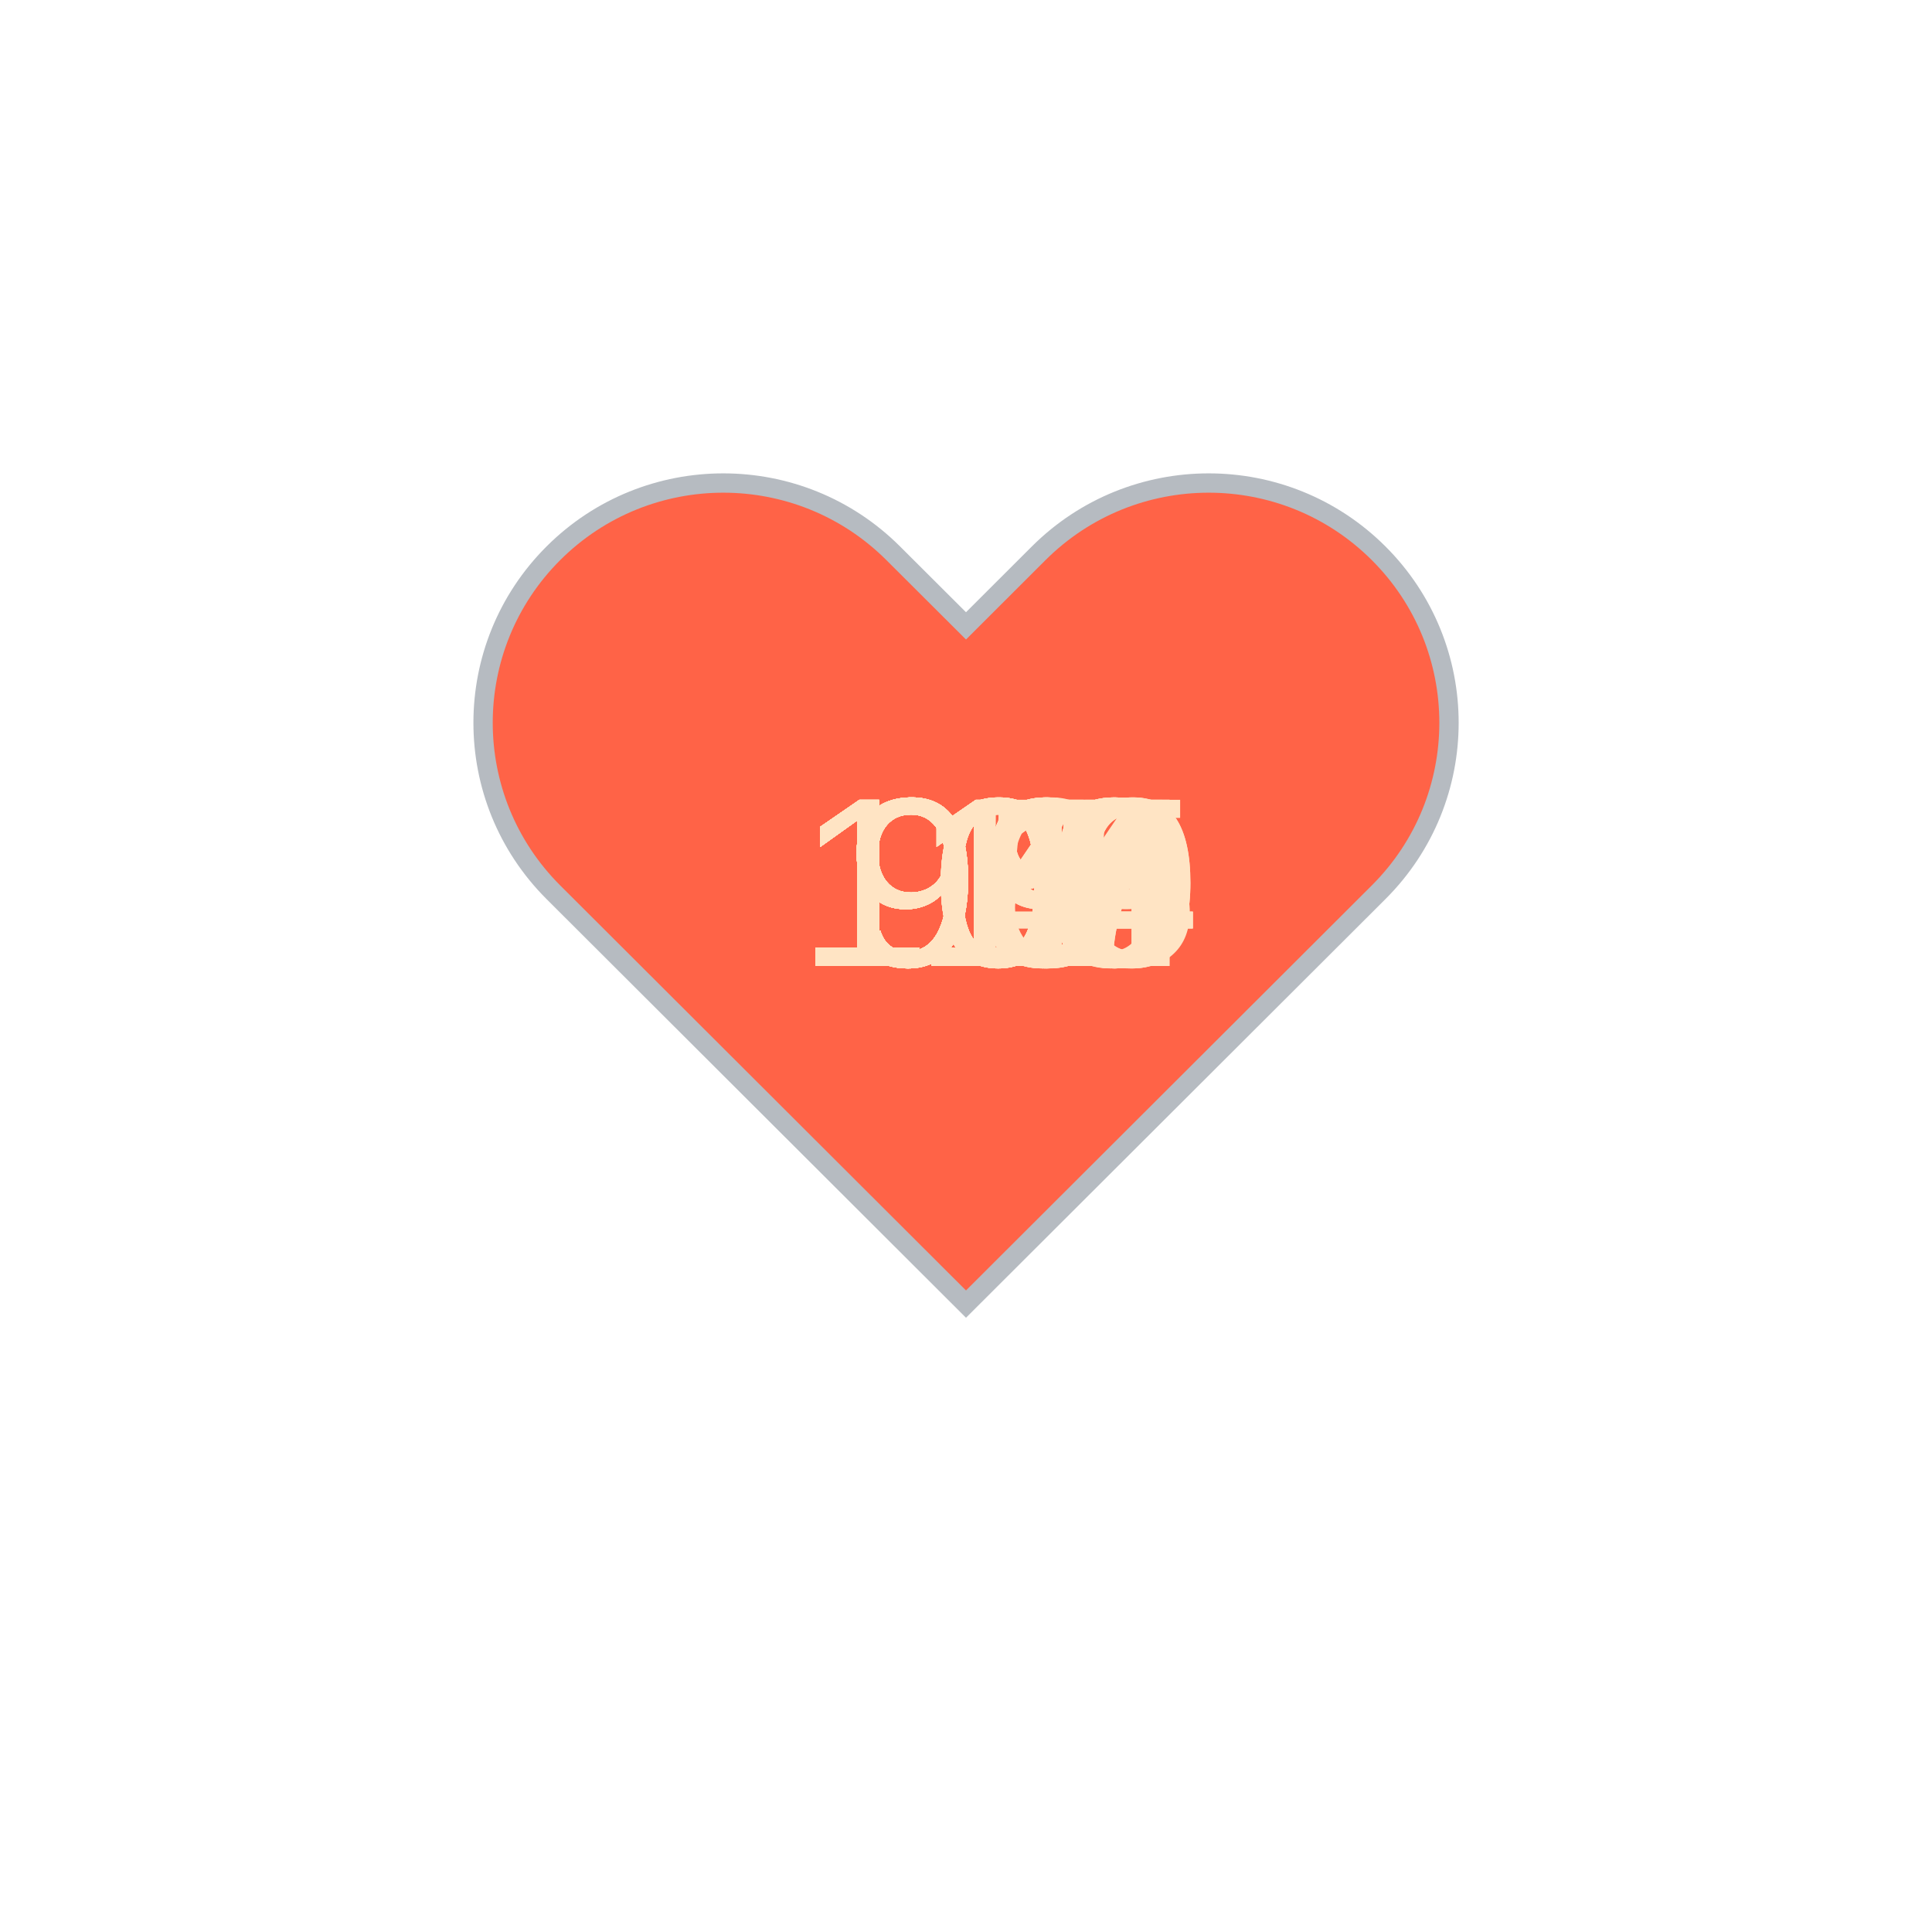
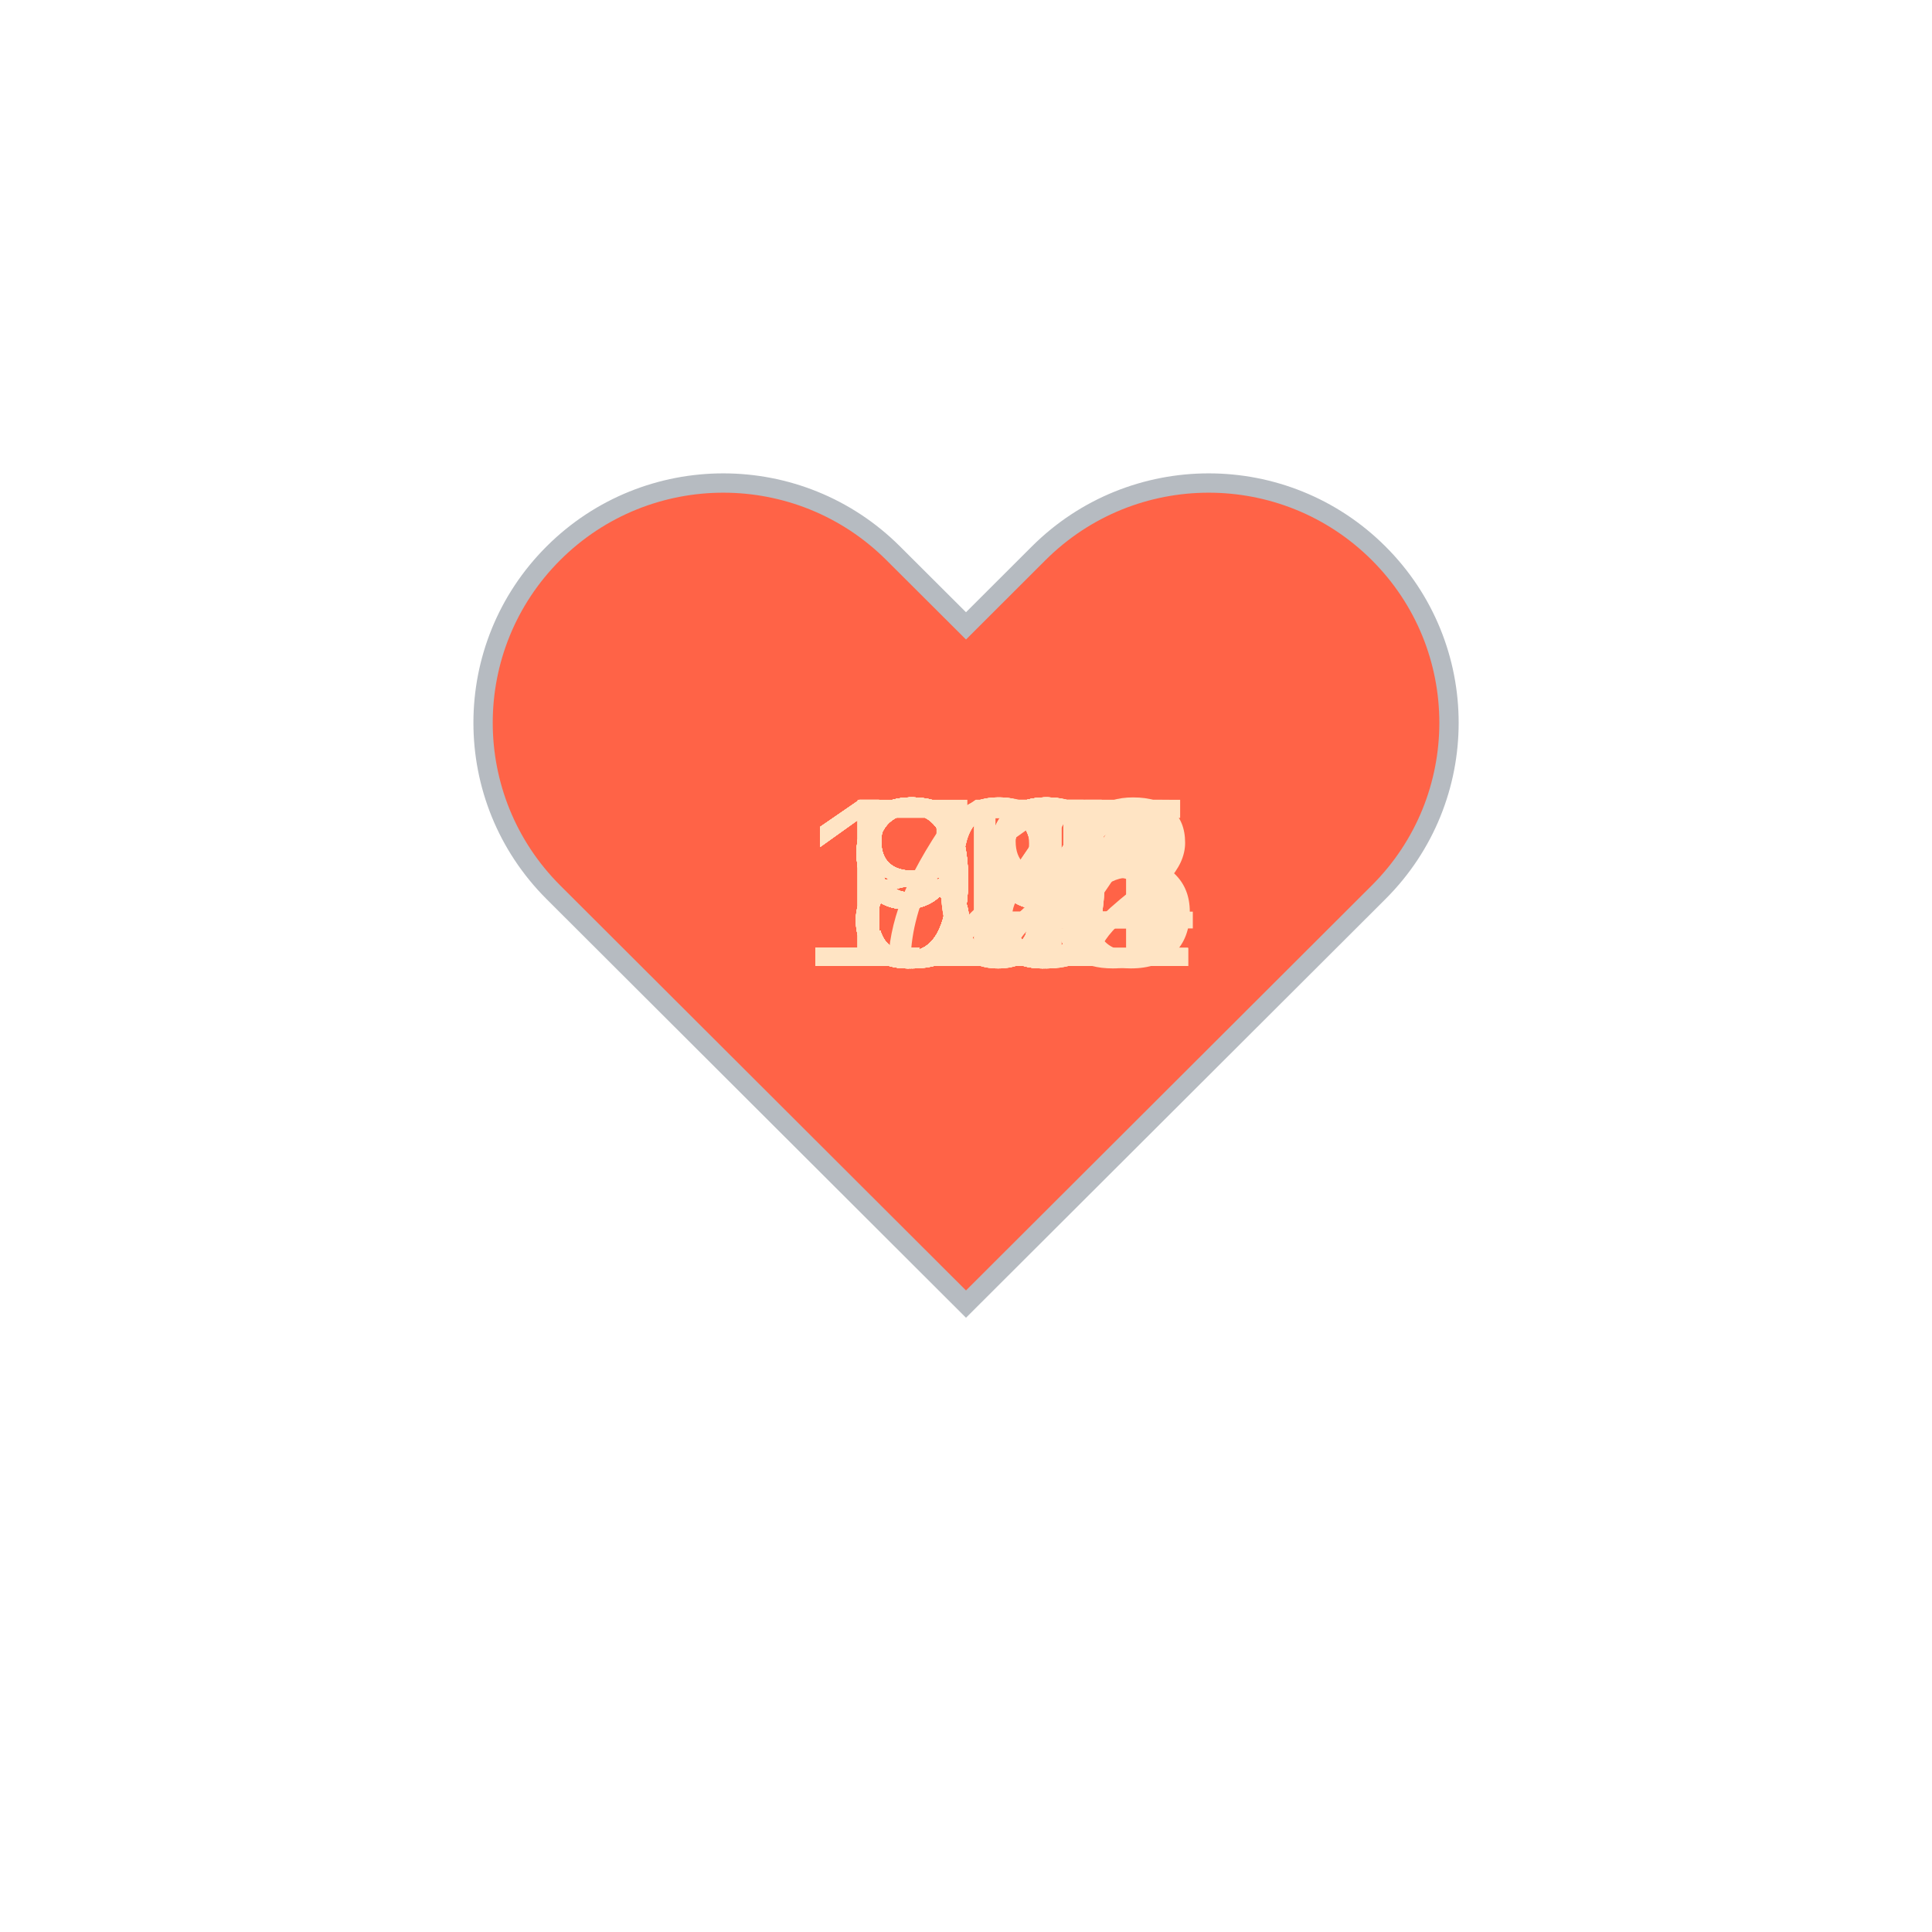
<svg xmlns="http://www.w3.org/2000/svg" baseProfile="full" height="150" version="1.1" viewBox="0,0,200,200" width="150">
  <defs />
  <g transform="translate(100 100)">
    <path d="M92.71,7.27L92.71,7.27c-9.71-9.69-25.46-9.69-35.18,0L50,14.79l-7.54-7.52C32.75-2.42,17-2.42,7.29,7.27v0 c-9.71,9.69-9.71,25.41,0,35.1L50,85l42.71-42.63C102.43,32.68,102.43,16.96,92.71,7.27z" fill="tomato" stroke="#B6BBC1" stroke-width="2" transform="translate(-50 -50)" />
    <animateTransform additive="sum" attributeName="transform" dur="1.2s" repeatCount="indefinite" type="scale" values="1; 1.5; 1.25; 1.5; 1.5; 1;" />
-     <text fill="bisque" style="font-size:25px; font-family:Arial" transform="translate(-12.5 0)">91<animate attributeName="visibility" dur="36.0s" keyTimes="0;0.03;0.07;0.1;0.13;0.17;0.2;0.23;0.27;0.3;0.33;0.37;0.4;0.43;0.47;0.5;0.53;0.57;0.6;0.63;0.67;0.7;0.73;0.77;0.8;0.83;0.87;0.9;0.93;0.97;1.0" repeatCount="indefinite" values="visible;hidden;hidden;hidden;hidden;hidden;hidden;hidden;hidden;hidden;hidden;hidden;hidden;hidden;hidden;hidden;hidden;hidden;hidden;hidden;hidden;hidden;hidden;hidden;hidden;hidden;hidden;hidden;hidden;hidden;hidden" />
+     <text fill="bisque" style="font-size:25px; font-family:Arial" transform="translate(-12.5 0)">97<animate attributeName="visibility" dur="36.0s" keyTimes="0;0.03;0.07;0.1;0.13;0.17;0.2;0.23;0.27;0.3;0.33;0.37;0.4;0.43;0.47;0.5;0.53;0.57;0.6;0.63;0.67;0.7;0.73;0.77;0.8;0.83;0.87;0.9;0.93;0.97;1.0" repeatCount="indefinite" values="visible;hidden;hidden;hidden;hidden;hidden;hidden;hidden;hidden;hidden;hidden;hidden;hidden;hidden;hidden;hidden;hidden;hidden;hidden;hidden;hidden;hidden;hidden;hidden;hidden;hidden;hidden;hidden;hidden;hidden;hidden" />
    </text>
-     <text fill="bisque" style="font-size:25px; font-family:Arial" transform="translate(-12.5 0)">91<animate attributeName="visibility" dur="36.0s" keyTimes="0;0.03;0.07;0.1;0.13;0.17;0.2;0.23;0.27;0.3;0.33;0.37;0.4;0.43;0.47;0.5;0.53;0.57;0.6;0.63;0.67;0.7;0.73;0.77;0.8;0.83;0.87;0.9;0.93;0.97;1.0" repeatCount="indefinite" values="hidden;visible;hidden;hidden;hidden;hidden;hidden;hidden;hidden;hidden;hidden;hidden;hidden;hidden;hidden;hidden;hidden;hidden;hidden;hidden;hidden;hidden;hidden;hidden;hidden;hidden;hidden;hidden;hidden;hidden;hidden" />
+     <text fill="bisque" style="font-size:25px; font-family:Arial" transform="translate(-17.5 0)">101<animate attributeName="visibility" dur="36.0s" keyTimes="0;0.03;0.07;0.1;0.13;0.17;0.2;0.23;0.27;0.3;0.33;0.37;0.4;0.43;0.47;0.5;0.53;0.57;0.6;0.63;0.67;0.7;0.73;0.77;0.8;0.83;0.87;0.9;0.93;0.97;1.0" repeatCount="indefinite" values="hidden;visible;hidden;hidden;hidden;hidden;hidden;hidden;hidden;hidden;hidden;hidden;hidden;hidden;hidden;hidden;hidden;hidden;hidden;hidden;hidden;hidden;hidden;hidden;hidden;hidden;hidden;hidden;hidden;hidden;hidden" />
    </text>
-     <text fill="bisque" style="font-size:25px; font-family:Arial" transform="translate(-12.5 0)">94<animate attributeName="visibility" dur="36.0s" keyTimes="0;0.03;0.07;0.1;0.13;0.17;0.2;0.23;0.27;0.3;0.33;0.37;0.4;0.43;0.47;0.5;0.53;0.57;0.6;0.63;0.67;0.7;0.73;0.77;0.8;0.83;0.87;0.9;0.93;0.97;1.0" repeatCount="indefinite" values="hidden;hidden;visible;hidden;hidden;hidden;hidden;hidden;hidden;hidden;hidden;hidden;hidden;hidden;hidden;hidden;hidden;hidden;hidden;hidden;hidden;hidden;hidden;hidden;hidden;hidden;hidden;hidden;hidden;hidden;hidden" />
+     <text fill="bisque" style="font-size:25px; font-family:Arial" transform="translate(-12.5 0)">99<animate attributeName="visibility" dur="36.0s" keyTimes="0;0.03;0.07;0.1;0.13;0.17;0.2;0.23;0.27;0.3;0.33;0.37;0.4;0.43;0.47;0.5;0.53;0.57;0.6;0.63;0.67;0.7;0.73;0.77;0.8;0.83;0.87;0.9;0.93;0.97;1.0" repeatCount="indefinite" values="hidden;hidden;visible;hidden;hidden;hidden;hidden;hidden;hidden;hidden;hidden;hidden;hidden;hidden;hidden;hidden;hidden;hidden;hidden;hidden;hidden;hidden;hidden;hidden;hidden;hidden;hidden;hidden;hidden;hidden;hidden" />
    </text>
-     <text fill="bisque" style="font-size:25px; font-family:Arial" transform="translate(-12.5 0)">90<animate attributeName="visibility" dur="36.0s" keyTimes="0;0.03;0.07;0.1;0.13;0.17;0.2;0.23;0.27;0.3;0.33;0.37;0.4;0.43;0.47;0.5;0.53;0.57;0.6;0.63;0.67;0.7;0.73;0.77;0.8;0.83;0.87;0.9;0.93;0.97;1.0" repeatCount="indefinite" values="hidden;hidden;hidden;visible;hidden;hidden;hidden;hidden;hidden;hidden;hidden;hidden;hidden;hidden;hidden;hidden;hidden;hidden;hidden;hidden;hidden;hidden;hidden;hidden;hidden;hidden;hidden;hidden;hidden;hidden;hidden" />
+     <text fill="bisque" style="font-size:25px; font-family:Arial" transform="translate(-17.5 0)">105<animate attributeName="visibility" dur="36.0s" keyTimes="0;0.03;0.07;0.1;0.13;0.17;0.2;0.23;0.27;0.3;0.33;0.37;0.4;0.43;0.47;0.5;0.53;0.57;0.6;0.63;0.67;0.7;0.73;0.77;0.8;0.83;0.87;0.9;0.93;0.97;1.0" repeatCount="indefinite" values="hidden;hidden;hidden;visible;hidden;hidden;hidden;hidden;hidden;hidden;hidden;hidden;hidden;hidden;hidden;hidden;hidden;hidden;hidden;hidden;hidden;hidden;hidden;hidden;hidden;hidden;hidden;hidden;hidden;hidden;hidden" />
    </text>
-     <text fill="bisque" style="font-size:25px; font-family:Arial" transform="translate(-12.5 0)">98<animate attributeName="visibility" dur="36.0s" keyTimes="0;0.03;0.07;0.1;0.13;0.17;0.2;0.23;0.27;0.3;0.33;0.37;0.4;0.43;0.47;0.5;0.53;0.57;0.6;0.63;0.67;0.7;0.73;0.77;0.8;0.83;0.87;0.9;0.93;0.97;1.0" repeatCount="indefinite" values="hidden;hidden;hidden;hidden;visible;hidden;hidden;hidden;hidden;hidden;hidden;hidden;hidden;hidden;hidden;hidden;hidden;hidden;hidden;hidden;hidden;hidden;hidden;hidden;hidden;hidden;hidden;hidden;hidden;hidden;hidden" />
+     <text fill="bisque" style="font-size:25px; font-family:Arial" transform="translate(-17.5 0)">104<animate attributeName="visibility" dur="36.0s" keyTimes="0;0.03;0.07;0.1;0.13;0.17;0.2;0.23;0.27;0.3;0.33;0.37;0.4;0.43;0.47;0.5;0.53;0.57;0.6;0.63;0.67;0.7;0.73;0.77;0.8;0.83;0.87;0.9;0.93;0.97;1.0" repeatCount="indefinite" values="hidden;hidden;hidden;hidden;visible;hidden;hidden;hidden;hidden;hidden;hidden;hidden;hidden;hidden;hidden;hidden;hidden;hidden;hidden;hidden;hidden;hidden;hidden;hidden;hidden;hidden;hidden;hidden;hidden;hidden;hidden" />
    </text>
-     <text fill="bisque" style="font-size:25px; font-family:Arial" transform="translate(-12.5 0)">95<animate attributeName="visibility" dur="36.0s" keyTimes="0;0.03;0.07;0.1;0.13;0.17;0.2;0.23;0.27;0.3;0.33;0.37;0.4;0.43;0.47;0.5;0.53;0.57;0.6;0.63;0.67;0.7;0.73;0.77;0.8;0.83;0.87;0.9;0.93;0.97;1.0" repeatCount="indefinite" values="hidden;hidden;hidden;hidden;hidden;visible;hidden;hidden;hidden;hidden;hidden;hidden;hidden;hidden;hidden;hidden;hidden;hidden;hidden;hidden;hidden;hidden;hidden;hidden;hidden;hidden;hidden;hidden;hidden;hidden;hidden" />
+     <text fill="bisque" style="font-size:25px; font-family:Arial" transform="translate(-12.5 0)">79<animate attributeName="visibility" dur="36.0s" keyTimes="0;0.03;0.07;0.1;0.13;0.17;0.2;0.23;0.27;0.3;0.33;0.37;0.4;0.43;0.47;0.5;0.53;0.57;0.6;0.63;0.67;0.7;0.73;0.77;0.8;0.83;0.87;0.9;0.93;0.97;1.0" repeatCount="indefinite" values="hidden;hidden;hidden;hidden;hidden;visible;hidden;hidden;hidden;hidden;hidden;hidden;hidden;hidden;hidden;hidden;hidden;hidden;hidden;hidden;hidden;hidden;hidden;hidden;hidden;hidden;hidden;hidden;hidden;hidden;hidden" />
    </text>
-     <text fill="bisque" style="font-size:25px; font-family:Arial" transform="translate(-12.5 0)">95<animate attributeName="visibility" dur="36.0s" keyTimes="0;0.03;0.07;0.1;0.13;0.17;0.2;0.23;0.27;0.3;0.33;0.37;0.4;0.43;0.47;0.5;0.53;0.57;0.6;0.63;0.67;0.7;0.73;0.77;0.8;0.83;0.87;0.9;0.93;0.97;1.0" repeatCount="indefinite" values="hidden;hidden;hidden;hidden;hidden;hidden;visible;hidden;hidden;hidden;hidden;hidden;hidden;hidden;hidden;hidden;hidden;hidden;hidden;hidden;hidden;hidden;hidden;hidden;hidden;hidden;hidden;hidden;hidden;hidden;hidden" />
+     <text fill="bisque" style="font-size:25px; font-family:Arial" transform="translate(-12.5 0)">80<animate attributeName="visibility" dur="36.0s" keyTimes="0;0.03;0.07;0.1;0.13;0.17;0.2;0.23;0.27;0.3;0.33;0.37;0.4;0.43;0.47;0.5;0.53;0.57;0.6;0.63;0.67;0.7;0.73;0.77;0.8;0.83;0.87;0.9;0.93;0.97;1.0" repeatCount="indefinite" values="hidden;hidden;hidden;hidden;hidden;hidden;visible;hidden;hidden;hidden;hidden;hidden;hidden;hidden;hidden;hidden;hidden;hidden;hidden;hidden;hidden;hidden;hidden;hidden;hidden;hidden;hidden;hidden;hidden;hidden;hidden" />
    </text>
-     <text fill="bisque" style="font-size:25px; font-family:Arial" transform="translate(-12.5 0)">99<animate attributeName="visibility" dur="36.0s" keyTimes="0;0.03;0.07;0.1;0.13;0.17;0.2;0.23;0.27;0.3;0.33;0.37;0.4;0.43;0.47;0.5;0.53;0.57;0.6;0.63;0.67;0.7;0.73;0.77;0.8;0.83;0.87;0.9;0.93;0.97;1.0" repeatCount="indefinite" values="hidden;hidden;hidden;hidden;hidden;hidden;hidden;visible;hidden;hidden;hidden;hidden;hidden;hidden;hidden;hidden;hidden;hidden;hidden;hidden;hidden;hidden;hidden;hidden;hidden;hidden;hidden;hidden;hidden;hidden;hidden" />
+     <text fill="bisque" style="font-size:25px; font-family:Arial" transform="translate(-12.5 0)">87<animate attributeName="visibility" dur="36.0s" keyTimes="0;0.03;0.07;0.1;0.13;0.17;0.2;0.23;0.27;0.3;0.33;0.37;0.4;0.43;0.47;0.5;0.53;0.57;0.6;0.63;0.67;0.7;0.73;0.77;0.8;0.83;0.87;0.9;0.93;0.97;1.0" repeatCount="indefinite" values="hidden;hidden;hidden;hidden;hidden;hidden;hidden;visible;hidden;hidden;hidden;hidden;hidden;hidden;hidden;hidden;hidden;hidden;hidden;hidden;hidden;hidden;hidden;hidden;hidden;hidden;hidden;hidden;hidden;hidden;hidden" />
    </text>
-     <text fill="bisque" style="font-size:25px; font-family:Arial" transform="translate(-12.5 0)">99<animate attributeName="visibility" dur="36.0s" keyTimes="0;0.03;0.07;0.1;0.13;0.17;0.2;0.23;0.27;0.3;0.33;0.37;0.4;0.43;0.47;0.5;0.53;0.57;0.6;0.63;0.67;0.7;0.73;0.77;0.8;0.83;0.87;0.9;0.93;0.97;1.0" repeatCount="indefinite" values="hidden;hidden;hidden;hidden;hidden;hidden;hidden;hidden;visible;hidden;hidden;hidden;hidden;hidden;hidden;hidden;hidden;hidden;hidden;hidden;hidden;hidden;hidden;hidden;hidden;hidden;hidden;hidden;hidden;hidden;hidden" />
+     <text fill="bisque" style="font-size:25px; font-family:Arial" transform="translate(-12.5 0)">91<animate attributeName="visibility" dur="36.0s" keyTimes="0;0.03;0.07;0.1;0.13;0.17;0.2;0.23;0.27;0.3;0.33;0.37;0.4;0.43;0.47;0.5;0.53;0.57;0.6;0.63;0.67;0.7;0.73;0.77;0.8;0.83;0.87;0.9;0.93;0.97;1.0" repeatCount="indefinite" values="hidden;hidden;hidden;hidden;hidden;hidden;hidden;hidden;visible;hidden;hidden;hidden;hidden;hidden;hidden;hidden;hidden;hidden;hidden;hidden;hidden;hidden;hidden;hidden;hidden;hidden;hidden;hidden;hidden;hidden;hidden" />
    </text>
-     <text fill="bisque" style="font-size:25px; font-family:Arial" transform="translate(-12.5 0)">99<animate attributeName="visibility" dur="36.0s" keyTimes="0;0.03;0.07;0.1;0.13;0.17;0.2;0.23;0.27;0.3;0.33;0.37;0.4;0.43;0.47;0.5;0.53;0.57;0.6;0.63;0.67;0.7;0.73;0.77;0.8;0.83;0.87;0.9;0.93;0.97;1.0" repeatCount="indefinite" values="hidden;hidden;hidden;hidden;hidden;hidden;hidden;hidden;hidden;visible;hidden;hidden;hidden;hidden;hidden;hidden;hidden;hidden;hidden;hidden;hidden;hidden;hidden;hidden;hidden;hidden;hidden;hidden;hidden;hidden;hidden" />
+     <text fill="bisque" style="font-size:25px; font-family:Arial" transform="translate(-12.5 0)">92<animate attributeName="visibility" dur="36.0s" keyTimes="0;0.03;0.07;0.1;0.13;0.17;0.2;0.23;0.27;0.3;0.33;0.37;0.4;0.43;0.47;0.5;0.53;0.57;0.6;0.63;0.67;0.7;0.73;0.77;0.8;0.83;0.87;0.9;0.93;0.97;1.0" repeatCount="indefinite" values="hidden;hidden;hidden;hidden;hidden;hidden;hidden;hidden;hidden;visible;hidden;hidden;hidden;hidden;hidden;hidden;hidden;hidden;hidden;hidden;hidden;hidden;hidden;hidden;hidden;hidden;hidden;hidden;hidden;hidden;hidden" />
    </text>
-     <text fill="bisque" style="font-size:25px; font-family:Arial" transform="translate(-12.5 0)">98<animate attributeName="visibility" dur="36.0s" keyTimes="0;0.03;0.07;0.1;0.13;0.17;0.2;0.23;0.27;0.3;0.33;0.37;0.4;0.43;0.47;0.5;0.53;0.57;0.6;0.63;0.67;0.7;0.73;0.77;0.8;0.83;0.87;0.9;0.93;0.97;1.0" repeatCount="indefinite" values="hidden;hidden;hidden;hidden;hidden;hidden;hidden;hidden;hidden;hidden;visible;hidden;hidden;hidden;hidden;hidden;hidden;hidden;hidden;hidden;hidden;hidden;hidden;hidden;hidden;hidden;hidden;hidden;hidden;hidden;hidden" />
+     <text fill="bisque" style="font-size:25px; font-family:Arial" transform="translate(-17.5 0)">122<animate attributeName="visibility" dur="36.0s" keyTimes="0;0.03;0.07;0.1;0.13;0.17;0.2;0.23;0.27;0.3;0.33;0.37;0.4;0.43;0.47;0.5;0.53;0.57;0.6;0.63;0.67;0.7;0.73;0.77;0.8;0.83;0.87;0.9;0.93;0.97;1.0" repeatCount="indefinite" values="hidden;hidden;hidden;hidden;hidden;hidden;hidden;hidden;hidden;hidden;visible;hidden;hidden;hidden;hidden;hidden;hidden;hidden;hidden;hidden;hidden;hidden;hidden;hidden;hidden;hidden;hidden;hidden;hidden;hidden;hidden" />
    </text>
-     <text fill="bisque" style="font-size:25px; font-family:Arial" transform="translate(-12.5 0)">98<animate attributeName="visibility" dur="36.0s" keyTimes="0;0.03;0.07;0.1;0.13;0.17;0.2;0.23;0.27;0.3;0.33;0.37;0.4;0.43;0.47;0.5;0.53;0.57;0.6;0.63;0.67;0.7;0.73;0.77;0.8;0.83;0.87;0.9;0.93;0.97;1.0" repeatCount="indefinite" values="hidden;hidden;hidden;hidden;hidden;hidden;hidden;hidden;hidden;hidden;hidden;visible;hidden;hidden;hidden;hidden;hidden;hidden;hidden;hidden;hidden;hidden;hidden;hidden;hidden;hidden;hidden;hidden;hidden;hidden;hidden" />
+     <text fill="bisque" style="font-size:25px; font-family:Arial" transform="translate(-12.5 0)">94<animate attributeName="visibility" dur="36.0s" keyTimes="0;0.03;0.07;0.1;0.13;0.17;0.2;0.23;0.27;0.3;0.33;0.37;0.4;0.43;0.47;0.5;0.53;0.57;0.6;0.63;0.67;0.7;0.73;0.77;0.8;0.83;0.87;0.9;0.93;0.97;1.0" repeatCount="indefinite" values="hidden;hidden;hidden;hidden;hidden;hidden;hidden;hidden;hidden;hidden;hidden;visible;hidden;hidden;hidden;hidden;hidden;hidden;hidden;hidden;hidden;hidden;hidden;hidden;hidden;hidden;hidden;hidden;hidden;hidden;hidden" />
    </text>
-     <text fill="bisque" style="font-size:25px; font-family:Arial" transform="translate(-12.5 0)">94<animate attributeName="visibility" dur="36.0s" keyTimes="0;0.03;0.07;0.1;0.13;0.17;0.2;0.23;0.27;0.3;0.33;0.37;0.4;0.43;0.47;0.5;0.53;0.57;0.6;0.63;0.67;0.7;0.73;0.77;0.8;0.83;0.87;0.9;0.93;0.97;1.0" repeatCount="indefinite" values="hidden;hidden;hidden;hidden;hidden;hidden;hidden;hidden;hidden;hidden;hidden;hidden;visible;hidden;hidden;hidden;hidden;hidden;hidden;hidden;hidden;hidden;hidden;hidden;hidden;hidden;hidden;hidden;hidden;hidden;hidden" />
+     <text fill="bisque" style="font-size:25px; font-family:Arial" transform="translate(-12.5 0)">89<animate attributeName="visibility" dur="36.0s" keyTimes="0;0.03;0.07;0.1;0.13;0.17;0.2;0.23;0.27;0.3;0.33;0.37;0.4;0.43;0.47;0.5;0.53;0.57;0.6;0.63;0.67;0.7;0.73;0.77;0.8;0.83;0.87;0.9;0.93;0.97;1.0" repeatCount="indefinite" values="hidden;hidden;hidden;hidden;hidden;hidden;hidden;hidden;hidden;hidden;hidden;hidden;visible;hidden;hidden;hidden;hidden;hidden;hidden;hidden;hidden;hidden;hidden;hidden;hidden;hidden;hidden;hidden;hidden;hidden;hidden" />
    </text>
-     <text fill="bisque" style="font-size:25px; font-family:Arial" transform="translate(-12.5 0)">96<animate attributeName="visibility" dur="36.0s" keyTimes="0;0.03;0.07;0.1;0.13;0.17;0.2;0.23;0.27;0.3;0.33;0.37;0.4;0.43;0.47;0.5;0.53;0.57;0.6;0.63;0.67;0.7;0.73;0.77;0.8;0.83;0.87;0.9;0.93;0.97;1.0" repeatCount="indefinite" values="hidden;hidden;hidden;hidden;hidden;hidden;hidden;hidden;hidden;hidden;hidden;hidden;hidden;visible;hidden;hidden;hidden;hidden;hidden;hidden;hidden;hidden;hidden;hidden;hidden;hidden;hidden;hidden;hidden;hidden;hidden" />
+     <text fill="bisque" style="font-size:25px; font-family:Arial" transform="translate(-12.5 0)">93<animate attributeName="visibility" dur="36.0s" keyTimes="0;0.03;0.07;0.1;0.13;0.17;0.2;0.23;0.27;0.3;0.33;0.37;0.4;0.43;0.47;0.5;0.53;0.57;0.6;0.63;0.67;0.7;0.73;0.77;0.8;0.83;0.87;0.9;0.93;0.97;1.0" repeatCount="indefinite" values="hidden;hidden;hidden;hidden;hidden;hidden;hidden;hidden;hidden;hidden;hidden;hidden;hidden;visible;hidden;hidden;hidden;hidden;hidden;hidden;hidden;hidden;hidden;hidden;hidden;hidden;hidden;hidden;hidden;hidden;hidden" />
    </text>
-     <text fill="bisque" style="font-size:25px; font-family:Arial" transform="translate(-17.5 0)">104<animate attributeName="visibility" dur="36.0s" keyTimes="0;0.03;0.07;0.1;0.13;0.17;0.2;0.23;0.27;0.3;0.33;0.37;0.4;0.43;0.47;0.5;0.53;0.57;0.6;0.63;0.67;0.7;0.73;0.77;0.8;0.83;0.87;0.9;0.93;0.97;1.0" repeatCount="indefinite" values="hidden;hidden;hidden;hidden;hidden;hidden;hidden;hidden;hidden;hidden;hidden;hidden;hidden;hidden;visible;hidden;hidden;hidden;hidden;hidden;hidden;hidden;hidden;hidden;hidden;hidden;hidden;hidden;hidden;hidden;hidden" />
+     <text fill="bisque" style="font-size:25px; font-family:Arial" transform="translate(-12.5 0)">94<animate attributeName="visibility" dur="36.0s" keyTimes="0;0.03;0.07;0.1;0.13;0.17;0.2;0.23;0.27;0.3;0.33;0.37;0.4;0.43;0.47;0.5;0.53;0.57;0.6;0.63;0.67;0.7;0.73;0.77;0.8;0.83;0.87;0.9;0.93;0.97;1.0" repeatCount="indefinite" values="hidden;hidden;hidden;hidden;hidden;hidden;hidden;hidden;hidden;hidden;hidden;hidden;hidden;hidden;visible;hidden;hidden;hidden;hidden;hidden;hidden;hidden;hidden;hidden;hidden;hidden;hidden;hidden;hidden;hidden;hidden" />
    </text>
-     <text fill="bisque" style="font-size:25px; font-family:Arial" transform="translate(-17.5 0)">104<animate attributeName="visibility" dur="36.0s" keyTimes="0;0.03;0.07;0.1;0.13;0.17;0.2;0.23;0.27;0.3;0.33;0.37;0.4;0.43;0.47;0.5;0.53;0.57;0.6;0.63;0.67;0.7;0.73;0.77;0.8;0.83;0.87;0.9;0.93;0.97;1.0" repeatCount="indefinite" values="hidden;hidden;hidden;hidden;hidden;hidden;hidden;hidden;hidden;hidden;hidden;hidden;hidden;hidden;hidden;visible;hidden;hidden;hidden;hidden;hidden;hidden;hidden;hidden;hidden;hidden;hidden;hidden;hidden;hidden;hidden" />
+     <text fill="bisque" style="font-size:25px; font-family:Arial" transform="translate(-12.5 0)">89<animate attributeName="visibility" dur="36.0s" keyTimes="0;0.03;0.07;0.1;0.13;0.17;0.2;0.23;0.27;0.3;0.33;0.37;0.4;0.43;0.47;0.5;0.53;0.57;0.6;0.63;0.67;0.7;0.73;0.77;0.8;0.83;0.87;0.9;0.93;0.97;1.0" repeatCount="indefinite" values="hidden;hidden;hidden;hidden;hidden;hidden;hidden;hidden;hidden;hidden;hidden;hidden;hidden;hidden;hidden;visible;hidden;hidden;hidden;hidden;hidden;hidden;hidden;hidden;hidden;hidden;hidden;hidden;hidden;hidden;hidden" />
    </text>
-     <text fill="bisque" style="font-size:25px; font-family:Arial" transform="translate(-17.5 0)">109<animate attributeName="visibility" dur="36.0s" keyTimes="0;0.03;0.07;0.1;0.13;0.17;0.2;0.23;0.27;0.3;0.33;0.37;0.4;0.43;0.47;0.5;0.53;0.57;0.6;0.63;0.67;0.7;0.73;0.77;0.8;0.83;0.87;0.9;0.93;0.97;1.0" repeatCount="indefinite" values="hidden;hidden;hidden;hidden;hidden;hidden;hidden;hidden;hidden;hidden;hidden;hidden;hidden;hidden;hidden;hidden;visible;hidden;hidden;hidden;hidden;hidden;hidden;hidden;hidden;hidden;hidden;hidden;hidden;hidden;hidden" />
+     <text fill="bisque" style="font-size:25px; font-family:Arial" transform="translate(-12.5 0)">99<animate attributeName="visibility" dur="36.0s" keyTimes="0;0.03;0.07;0.1;0.13;0.17;0.2;0.23;0.27;0.3;0.33;0.37;0.4;0.43;0.47;0.5;0.53;0.57;0.6;0.63;0.67;0.7;0.73;0.77;0.8;0.83;0.87;0.9;0.93;0.97;1.0" repeatCount="indefinite" values="hidden;hidden;hidden;hidden;hidden;hidden;hidden;hidden;hidden;hidden;hidden;hidden;hidden;hidden;hidden;hidden;visible;hidden;hidden;hidden;hidden;hidden;hidden;hidden;hidden;hidden;hidden;hidden;hidden;hidden;hidden" />
    </text>
-     <text fill="bisque" style="font-size:25px; font-family:Arial" transform="translate(-17.5 0)">105<animate attributeName="visibility" dur="36.0s" keyTimes="0;0.03;0.07;0.1;0.13;0.17;0.2;0.23;0.27;0.3;0.33;0.37;0.4;0.43;0.47;0.5;0.53;0.57;0.6;0.63;0.67;0.7;0.73;0.77;0.8;0.83;0.87;0.9;0.93;0.97;1.0" repeatCount="indefinite" values="hidden;hidden;hidden;hidden;hidden;hidden;hidden;hidden;hidden;hidden;hidden;hidden;hidden;hidden;hidden;hidden;hidden;visible;hidden;hidden;hidden;hidden;hidden;hidden;hidden;hidden;hidden;hidden;hidden;hidden;hidden" />
+     <text fill="bisque" style="font-size:25px; font-family:Arial" transform="translate(-17.5 0)">114<animate attributeName="visibility" dur="36.0s" keyTimes="0;0.03;0.07;0.1;0.13;0.17;0.2;0.23;0.27;0.3;0.33;0.37;0.4;0.43;0.47;0.5;0.53;0.57;0.6;0.63;0.67;0.7;0.73;0.77;0.8;0.83;0.87;0.9;0.93;0.97;1.0" repeatCount="indefinite" values="hidden;hidden;hidden;hidden;hidden;hidden;hidden;hidden;hidden;hidden;hidden;hidden;hidden;hidden;hidden;hidden;hidden;visible;hidden;hidden;hidden;hidden;hidden;hidden;hidden;hidden;hidden;hidden;hidden;hidden;hidden" />
    </text>
-     <text fill="bisque" style="font-size:25px; font-family:Arial" transform="translate(-17.5 0)">100<animate attributeName="visibility" dur="36.0s" keyTimes="0;0.03;0.07;0.1;0.13;0.17;0.2;0.23;0.27;0.3;0.33;0.37;0.4;0.43;0.47;0.5;0.53;0.57;0.6;0.63;0.67;0.7;0.73;0.77;0.8;0.83;0.87;0.9;0.93;0.97;1.0" repeatCount="indefinite" values="hidden;hidden;hidden;hidden;hidden;hidden;hidden;hidden;hidden;hidden;hidden;hidden;hidden;hidden;hidden;hidden;hidden;hidden;visible;hidden;hidden;hidden;hidden;hidden;hidden;hidden;hidden;hidden;hidden;hidden;hidden" />
+     <text fill="bisque" style="font-size:25px; font-family:Arial" transform="translate(-17.5 0)">115<animate attributeName="visibility" dur="36.0s" keyTimes="0;0.03;0.07;0.1;0.13;0.17;0.2;0.23;0.27;0.3;0.33;0.37;0.4;0.43;0.47;0.5;0.53;0.57;0.6;0.63;0.67;0.7;0.73;0.77;0.8;0.83;0.87;0.9;0.93;0.97;1.0" repeatCount="indefinite" values="hidden;hidden;hidden;hidden;hidden;hidden;hidden;hidden;hidden;hidden;hidden;hidden;hidden;hidden;hidden;hidden;hidden;hidden;visible;hidden;hidden;hidden;hidden;hidden;hidden;hidden;hidden;hidden;hidden;hidden;hidden" />
    </text>
-     <text fill="bisque" style="font-size:25px; font-family:Arial" transform="translate(-17.5 0)">100<animate attributeName="visibility" dur="36.0s" keyTimes="0;0.03;0.07;0.1;0.13;0.17;0.2;0.23;0.27;0.3;0.33;0.37;0.4;0.43;0.47;0.5;0.53;0.57;0.6;0.63;0.67;0.7;0.73;0.77;0.8;0.83;0.87;0.9;0.93;0.97;1.0" repeatCount="indefinite" values="hidden;hidden;hidden;hidden;hidden;hidden;hidden;hidden;hidden;hidden;hidden;hidden;hidden;hidden;hidden;hidden;hidden;hidden;hidden;visible;hidden;hidden;hidden;hidden;hidden;hidden;hidden;hidden;hidden;hidden;hidden" />
+     <text fill="bisque" style="font-size:25px; font-family:Arial" transform="translate(-12.5 0)">99<animate attributeName="visibility" dur="36.0s" keyTimes="0;0.03;0.07;0.1;0.13;0.17;0.2;0.23;0.27;0.3;0.33;0.37;0.4;0.43;0.47;0.5;0.53;0.57;0.6;0.63;0.67;0.7;0.73;0.77;0.8;0.83;0.87;0.9;0.93;0.97;1.0" repeatCount="indefinite" values="hidden;hidden;hidden;hidden;hidden;hidden;hidden;hidden;hidden;hidden;hidden;hidden;hidden;hidden;hidden;hidden;hidden;hidden;hidden;visible;hidden;hidden;hidden;hidden;hidden;hidden;hidden;hidden;hidden;hidden;hidden" />
    </text>
-     <text fill="bisque" style="font-size:25px; font-family:Arial" transform="translate(-17.5 0)">104<animate attributeName="visibility" dur="36.0s" keyTimes="0;0.03;0.07;0.1;0.13;0.17;0.2;0.23;0.27;0.3;0.33;0.37;0.4;0.43;0.47;0.5;0.53;0.57;0.6;0.63;0.67;0.7;0.73;0.77;0.8;0.83;0.87;0.9;0.93;0.97;1.0" repeatCount="indefinite" values="hidden;hidden;hidden;hidden;hidden;hidden;hidden;hidden;hidden;hidden;hidden;hidden;hidden;hidden;hidden;hidden;hidden;hidden;hidden;hidden;visible;hidden;hidden;hidden;hidden;hidden;hidden;hidden;hidden;hidden;hidden" />
+     <text fill="bisque" style="font-size:25px; font-family:Arial" transform="translate(-12.5 0)">98<animate attributeName="visibility" dur="36.0s" keyTimes="0;0.03;0.07;0.1;0.13;0.17;0.2;0.23;0.27;0.3;0.33;0.37;0.4;0.43;0.47;0.5;0.53;0.57;0.6;0.63;0.67;0.7;0.73;0.77;0.8;0.83;0.87;0.9;0.93;0.97;1.0" repeatCount="indefinite" values="hidden;hidden;hidden;hidden;hidden;hidden;hidden;hidden;hidden;hidden;hidden;hidden;hidden;hidden;hidden;hidden;hidden;hidden;hidden;hidden;visible;hidden;hidden;hidden;hidden;hidden;hidden;hidden;hidden;hidden;hidden" />
    </text>
-     <text fill="bisque" style="font-size:25px; font-family:Arial" transform="translate(-17.5 0)">114<animate attributeName="visibility" dur="36.0s" keyTimes="0;0.03;0.07;0.1;0.13;0.17;0.2;0.23;0.27;0.3;0.33;0.37;0.4;0.43;0.47;0.5;0.53;0.57;0.6;0.63;0.67;0.7;0.73;0.77;0.8;0.83;0.87;0.9;0.93;0.97;1.0" repeatCount="indefinite" values="hidden;hidden;hidden;hidden;hidden;hidden;hidden;hidden;hidden;hidden;hidden;hidden;hidden;hidden;hidden;hidden;hidden;hidden;hidden;hidden;hidden;visible;hidden;hidden;hidden;hidden;hidden;hidden;hidden;hidden;hidden" />
+     <text fill="bisque" style="font-size:25px; font-family:Arial" transform="translate(-17.5 0)">101<animate attributeName="visibility" dur="36.0s" keyTimes="0;0.03;0.07;0.1;0.13;0.17;0.2;0.23;0.27;0.3;0.33;0.37;0.4;0.43;0.47;0.5;0.53;0.57;0.6;0.63;0.67;0.7;0.73;0.77;0.8;0.83;0.87;0.9;0.93;0.97;1.0" repeatCount="indefinite" values="hidden;hidden;hidden;hidden;hidden;hidden;hidden;hidden;hidden;hidden;hidden;hidden;hidden;hidden;hidden;hidden;hidden;hidden;hidden;hidden;hidden;visible;hidden;hidden;hidden;hidden;hidden;hidden;hidden;hidden;hidden" />
    </text>
-     <text fill="bisque" style="font-size:25px; font-family:Arial" transform="translate(-17.5 0)">118<animate attributeName="visibility" dur="36.0s" keyTimes="0;0.03;0.07;0.1;0.13;0.17;0.2;0.23;0.27;0.3;0.33;0.37;0.4;0.43;0.47;0.5;0.53;0.57;0.6;0.63;0.67;0.7;0.73;0.77;0.8;0.83;0.87;0.9;0.93;0.97;1.0" repeatCount="indefinite" values="hidden;hidden;hidden;hidden;hidden;hidden;hidden;hidden;hidden;hidden;hidden;hidden;hidden;hidden;hidden;hidden;hidden;hidden;hidden;hidden;hidden;hidden;visible;hidden;hidden;hidden;hidden;hidden;hidden;hidden;hidden" />
+     <text fill="bisque" style="font-size:25px; font-family:Arial" transform="translate(-12.5 0)">92<animate attributeName="visibility" dur="36.0s" keyTimes="0;0.03;0.07;0.1;0.13;0.17;0.2;0.23;0.27;0.3;0.33;0.37;0.4;0.43;0.47;0.5;0.53;0.57;0.6;0.63;0.67;0.7;0.73;0.77;0.8;0.83;0.87;0.9;0.93;0.97;1.0" repeatCount="indefinite" values="hidden;hidden;hidden;hidden;hidden;hidden;hidden;hidden;hidden;hidden;hidden;hidden;hidden;hidden;hidden;hidden;hidden;hidden;hidden;hidden;hidden;hidden;visible;hidden;hidden;hidden;hidden;hidden;hidden;hidden;hidden" />
    </text>
-     <text fill="bisque" style="font-size:25px; font-family:Arial" transform="translate(-17.5 0)">117<animate attributeName="visibility" dur="36.0s" keyTimes="0;0.03;0.07;0.1;0.13;0.17;0.2;0.23;0.27;0.3;0.33;0.37;0.4;0.43;0.47;0.5;0.53;0.57;0.6;0.63;0.67;0.7;0.73;0.77;0.8;0.83;0.87;0.9;0.93;0.97;1.0" repeatCount="indefinite" values="hidden;hidden;hidden;hidden;hidden;hidden;hidden;hidden;hidden;hidden;hidden;hidden;hidden;hidden;hidden;hidden;hidden;hidden;hidden;hidden;hidden;hidden;hidden;visible;hidden;hidden;hidden;hidden;hidden;hidden;hidden" />
+     <text fill="bisque" style="font-size:25px; font-family:Arial" transform="translate(-12.5 0)">90<animate attributeName="visibility" dur="36.0s" keyTimes="0;0.03;0.07;0.1;0.13;0.17;0.2;0.23;0.27;0.3;0.33;0.37;0.4;0.43;0.47;0.5;0.53;0.57;0.6;0.63;0.67;0.7;0.73;0.77;0.8;0.83;0.87;0.9;0.93;0.97;1.0" repeatCount="indefinite" values="hidden;hidden;hidden;hidden;hidden;hidden;hidden;hidden;hidden;hidden;hidden;hidden;hidden;hidden;hidden;hidden;hidden;hidden;hidden;hidden;hidden;hidden;hidden;visible;hidden;hidden;hidden;hidden;hidden;hidden;hidden" />
    </text>
-     <text fill="bisque" style="font-size:25px; font-family:Arial" transform="translate(-17.5 0)">118<animate attributeName="visibility" dur="36.0s" keyTimes="0;0.03;0.07;0.1;0.13;0.17;0.2;0.23;0.27;0.3;0.33;0.37;0.4;0.43;0.47;0.5;0.53;0.57;0.6;0.63;0.67;0.7;0.73;0.77;0.8;0.83;0.87;0.9;0.93;0.97;1.0" repeatCount="indefinite" values="hidden;hidden;hidden;hidden;hidden;hidden;hidden;hidden;hidden;hidden;hidden;hidden;hidden;hidden;hidden;hidden;hidden;hidden;hidden;hidden;hidden;hidden;hidden;hidden;visible;hidden;hidden;hidden;hidden;hidden;hidden" />
+     <text fill="bisque" style="font-size:25px; font-family:Arial" transform="translate(-12.5 0)">93<animate attributeName="visibility" dur="36.0s" keyTimes="0;0.03;0.07;0.1;0.13;0.17;0.2;0.23;0.27;0.3;0.33;0.37;0.4;0.43;0.47;0.5;0.53;0.57;0.6;0.63;0.67;0.7;0.73;0.77;0.8;0.83;0.87;0.9;0.93;0.97;1.0" repeatCount="indefinite" values="hidden;hidden;hidden;hidden;hidden;hidden;hidden;hidden;hidden;hidden;hidden;hidden;hidden;hidden;hidden;hidden;hidden;hidden;hidden;hidden;hidden;hidden;hidden;hidden;visible;hidden;hidden;hidden;hidden;hidden;hidden" />
    </text>
-     <text fill="bisque" style="font-size:25px; font-family:Arial" transform="translate(-17.5 0)">119<animate attributeName="visibility" dur="36.0s" keyTimes="0;0.03;0.07;0.1;0.13;0.17;0.2;0.23;0.27;0.3;0.33;0.37;0.4;0.43;0.47;0.5;0.53;0.57;0.6;0.63;0.67;0.7;0.73;0.77;0.8;0.83;0.87;0.9;0.93;0.97;1.0" repeatCount="indefinite" values="hidden;hidden;hidden;hidden;hidden;hidden;hidden;hidden;hidden;hidden;hidden;hidden;hidden;hidden;hidden;hidden;hidden;hidden;hidden;hidden;hidden;hidden;hidden;hidden;hidden;visible;hidden;hidden;hidden;hidden;hidden" />
+     <text fill="bisque" style="font-size:25px; font-family:Arial" transform="translate(-12.5 0)">87<animate attributeName="visibility" dur="36.0s" keyTimes="0;0.03;0.07;0.1;0.13;0.17;0.2;0.23;0.27;0.3;0.33;0.37;0.4;0.43;0.47;0.5;0.53;0.57;0.6;0.63;0.67;0.7;0.73;0.77;0.8;0.83;0.87;0.9;0.93;0.97;1.0" repeatCount="indefinite" values="hidden;hidden;hidden;hidden;hidden;hidden;hidden;hidden;hidden;hidden;hidden;hidden;hidden;hidden;hidden;hidden;hidden;hidden;hidden;hidden;hidden;hidden;hidden;hidden;hidden;visible;hidden;hidden;hidden;hidden;hidden" />
    </text>
-     <text fill="bisque" style="font-size:25px; font-family:Arial" transform="translate(-17.5 0)">117<animate attributeName="visibility" dur="36.0s" keyTimes="0;0.03;0.07;0.1;0.13;0.17;0.2;0.23;0.27;0.3;0.33;0.37;0.4;0.43;0.47;0.5;0.53;0.57;0.6;0.63;0.67;0.7;0.73;0.77;0.8;0.83;0.87;0.9;0.93;0.97;1.0" repeatCount="indefinite" values="hidden;hidden;hidden;hidden;hidden;hidden;hidden;hidden;hidden;hidden;hidden;hidden;hidden;hidden;hidden;hidden;hidden;hidden;hidden;hidden;hidden;hidden;hidden;hidden;hidden;hidden;visible;hidden;hidden;hidden;hidden" />
+     <text fill="bisque" style="font-size:25px; font-family:Arial" transform="translate(-12.5 0)">89<animate attributeName="visibility" dur="36.0s" keyTimes="0;0.03;0.07;0.1;0.13;0.17;0.2;0.23;0.27;0.3;0.33;0.37;0.4;0.43;0.47;0.5;0.53;0.57;0.6;0.63;0.67;0.7;0.73;0.77;0.8;0.83;0.87;0.9;0.93;0.97;1.0" repeatCount="indefinite" values="hidden;hidden;hidden;hidden;hidden;hidden;hidden;hidden;hidden;hidden;hidden;hidden;hidden;hidden;hidden;hidden;hidden;hidden;hidden;hidden;hidden;hidden;hidden;hidden;hidden;hidden;visible;hidden;hidden;hidden;hidden" />
    </text>
-     <text fill="bisque" style="font-size:25px; font-family:Arial" transform="translate(-17.5 0)">115<animate attributeName="visibility" dur="36.0s" keyTimes="0;0.03;0.07;0.1;0.13;0.17;0.2;0.23;0.27;0.3;0.33;0.37;0.4;0.43;0.47;0.5;0.53;0.57;0.6;0.63;0.67;0.7;0.73;0.77;0.8;0.83;0.87;0.9;0.93;0.97;1.0" repeatCount="indefinite" values="hidden;hidden;hidden;hidden;hidden;hidden;hidden;hidden;hidden;hidden;hidden;hidden;hidden;hidden;hidden;hidden;hidden;hidden;hidden;hidden;hidden;hidden;hidden;hidden;hidden;hidden;hidden;visible;hidden;hidden;hidden" />
+     <text fill="bisque" style="font-size:25px; font-family:Arial" transform="translate(-12.5 0)">87<animate attributeName="visibility" dur="36.0s" keyTimes="0;0.03;0.07;0.1;0.13;0.17;0.2;0.23;0.27;0.3;0.33;0.37;0.4;0.43;0.47;0.5;0.53;0.57;0.6;0.63;0.67;0.7;0.73;0.77;0.8;0.83;0.87;0.9;0.93;0.97;1.0" repeatCount="indefinite" values="hidden;hidden;hidden;hidden;hidden;hidden;hidden;hidden;hidden;hidden;hidden;hidden;hidden;hidden;hidden;hidden;hidden;hidden;hidden;hidden;hidden;hidden;hidden;hidden;hidden;hidden;hidden;visible;hidden;hidden;hidden" />
    </text>
-     <text fill="bisque" style="font-size:25px; font-family:Arial" transform="translate(-17.5 0)">118<animate attributeName="visibility" dur="36.0s" keyTimes="0;0.03;0.07;0.1;0.13;0.17;0.2;0.23;0.27;0.3;0.33;0.37;0.4;0.43;0.47;0.5;0.53;0.57;0.6;0.63;0.67;0.7;0.73;0.77;0.8;0.83;0.87;0.9;0.93;0.97;1.0" repeatCount="indefinite" values="hidden;hidden;hidden;hidden;hidden;hidden;hidden;hidden;hidden;hidden;hidden;hidden;hidden;hidden;hidden;hidden;hidden;hidden;hidden;hidden;hidden;hidden;hidden;hidden;hidden;hidden;hidden;hidden;visible;hidden;hidden" />
+     <text fill="bisque" style="font-size:25px; font-family:Arial" transform="translate(-12.5 0)">90<animate attributeName="visibility" dur="36.0s" keyTimes="0;0.03;0.07;0.1;0.13;0.17;0.2;0.23;0.27;0.3;0.33;0.37;0.4;0.43;0.47;0.5;0.53;0.57;0.6;0.63;0.67;0.7;0.73;0.77;0.8;0.83;0.87;0.9;0.93;0.97;1.0" repeatCount="indefinite" values="hidden;hidden;hidden;hidden;hidden;hidden;hidden;hidden;hidden;hidden;hidden;hidden;hidden;hidden;hidden;hidden;hidden;hidden;hidden;hidden;hidden;hidden;hidden;hidden;hidden;hidden;hidden;hidden;visible;hidden;hidden" />
    </text>
-     <text fill="bisque" style="font-size:25px; font-family:Arial" transform="translate(-17.5 0)">118<animate attributeName="visibility" dur="36.0s" keyTimes="0;0.03;0.07;0.1;0.13;0.17;0.2;0.23;0.27;0.3;0.33;0.37;0.4;0.43;0.47;0.5;0.53;0.57;0.6;0.63;0.67;0.7;0.73;0.77;0.8;0.83;0.87;0.9;0.93;0.97;1.0" repeatCount="indefinite" values="hidden;hidden;hidden;hidden;hidden;hidden;hidden;hidden;hidden;hidden;hidden;hidden;hidden;hidden;hidden;hidden;hidden;hidden;hidden;hidden;hidden;hidden;hidden;hidden;hidden;hidden;hidden;hidden;hidden;visible;hidden" />
+     <text fill="bisque" style="font-size:25px; font-family:Arial" transform="translate(-12.5 0)">89<animate attributeName="visibility" dur="36.0s" keyTimes="0;0.03;0.07;0.1;0.13;0.17;0.2;0.23;0.27;0.3;0.33;0.37;0.4;0.43;0.47;0.5;0.53;0.57;0.6;0.63;0.67;0.7;0.73;0.77;0.8;0.83;0.87;0.9;0.93;0.97;1.0" repeatCount="indefinite" values="hidden;hidden;hidden;hidden;hidden;hidden;hidden;hidden;hidden;hidden;hidden;hidden;hidden;hidden;hidden;hidden;hidden;hidden;hidden;hidden;hidden;hidden;hidden;hidden;hidden;hidden;hidden;hidden;hidden;visible;hidden" />
    </text>
  </g>
</svg>
